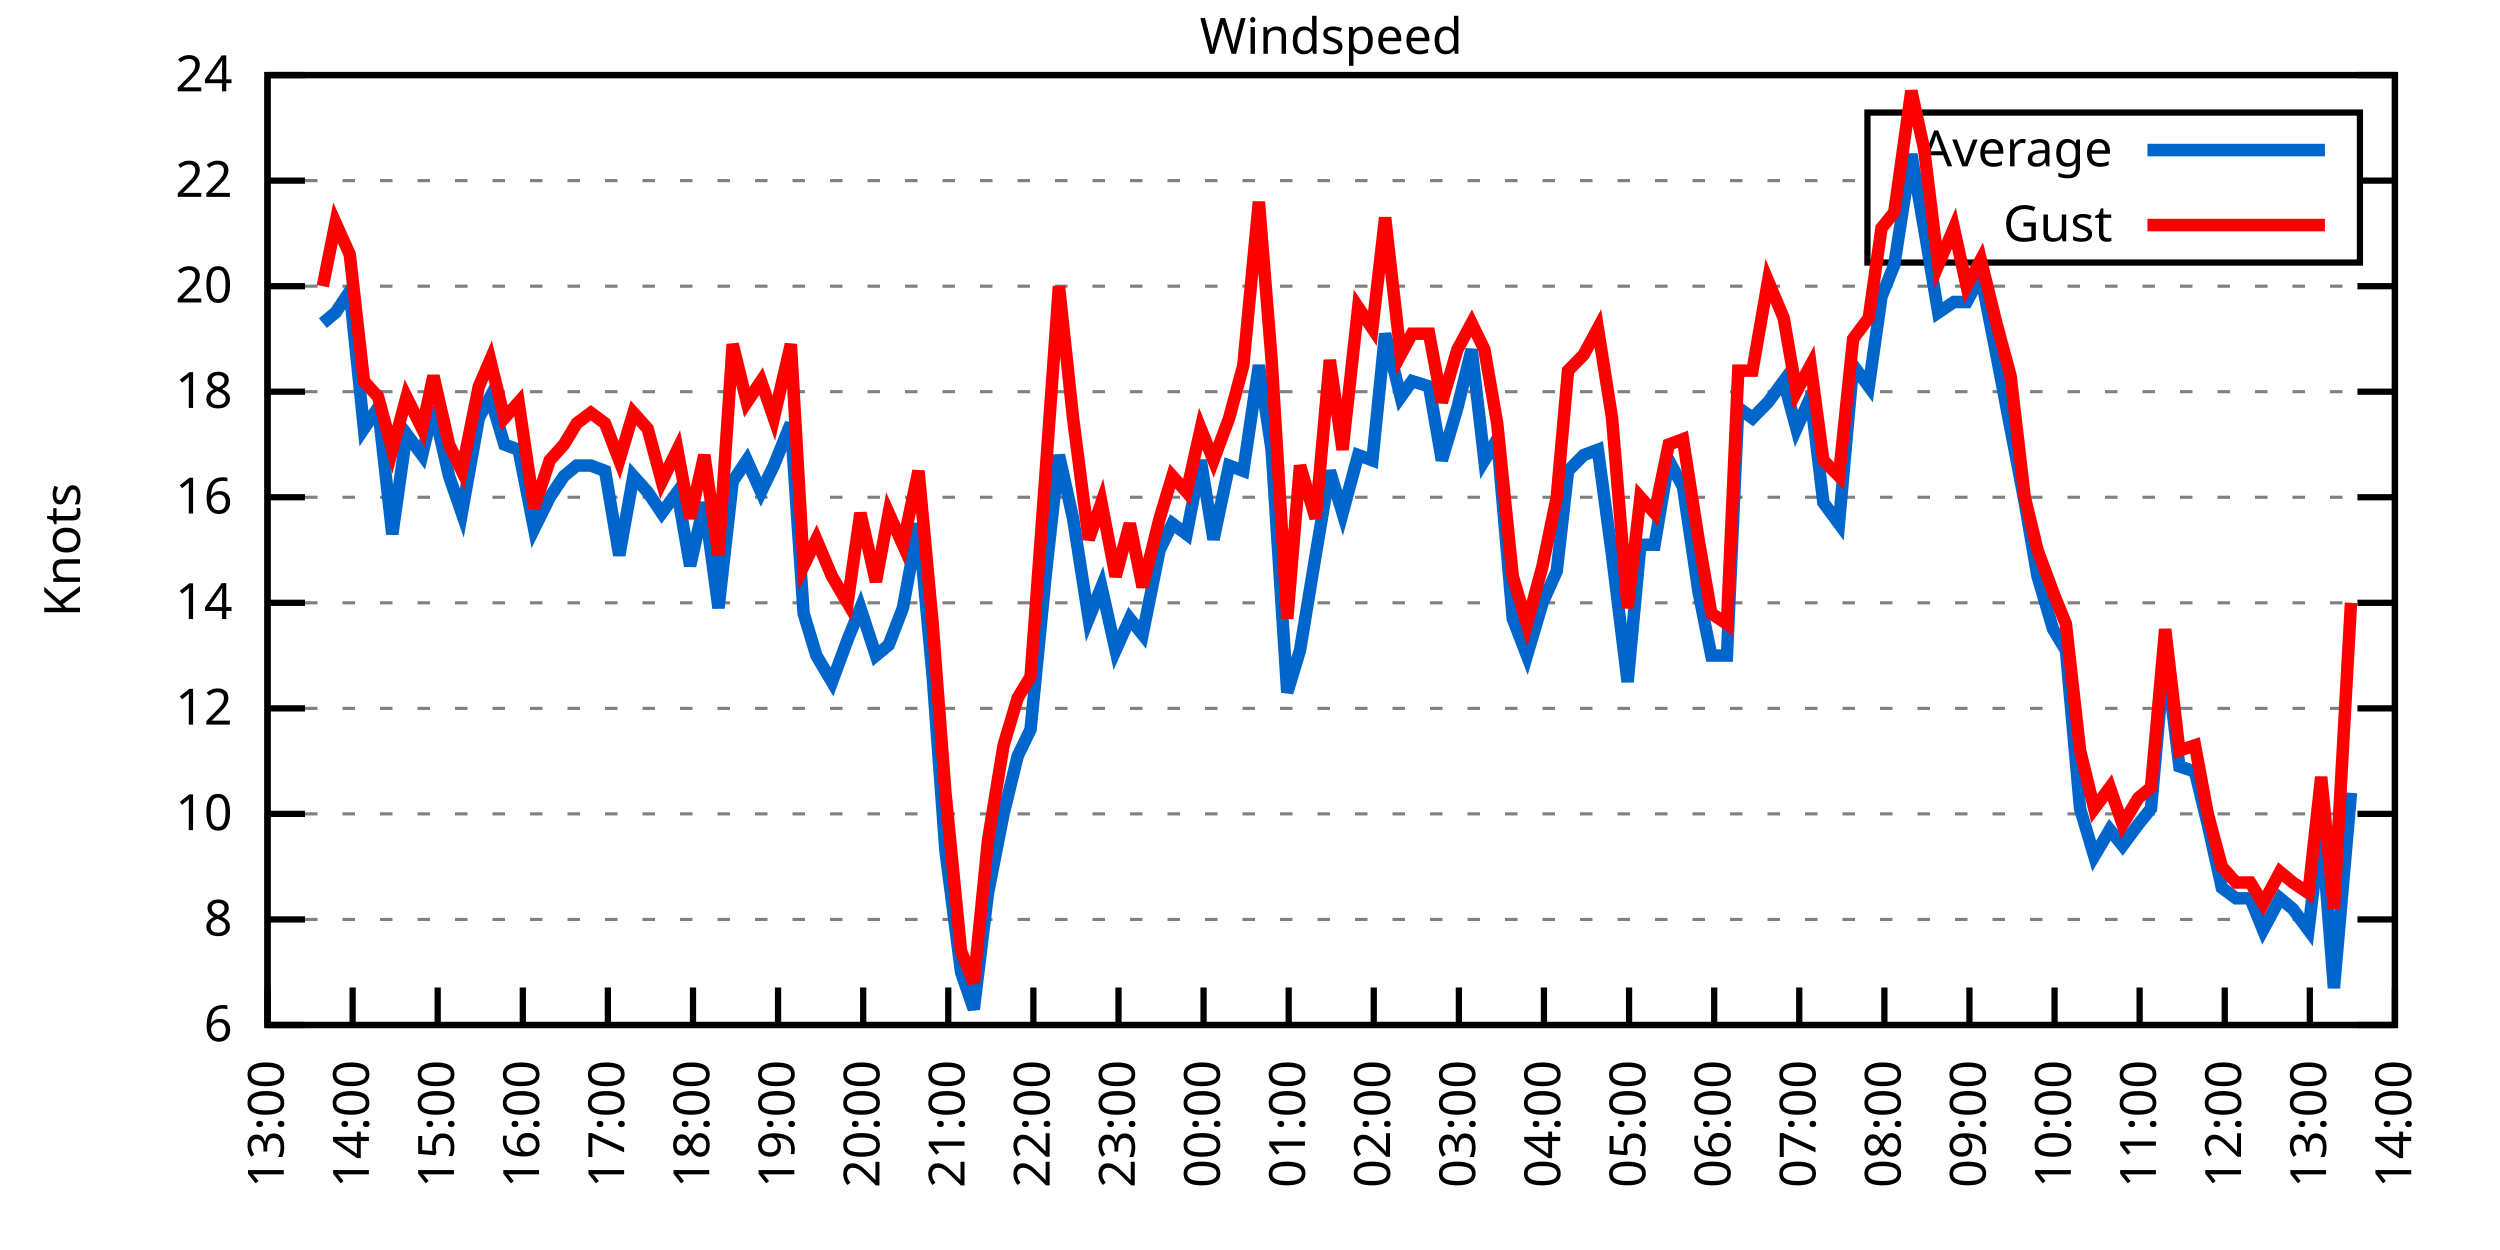
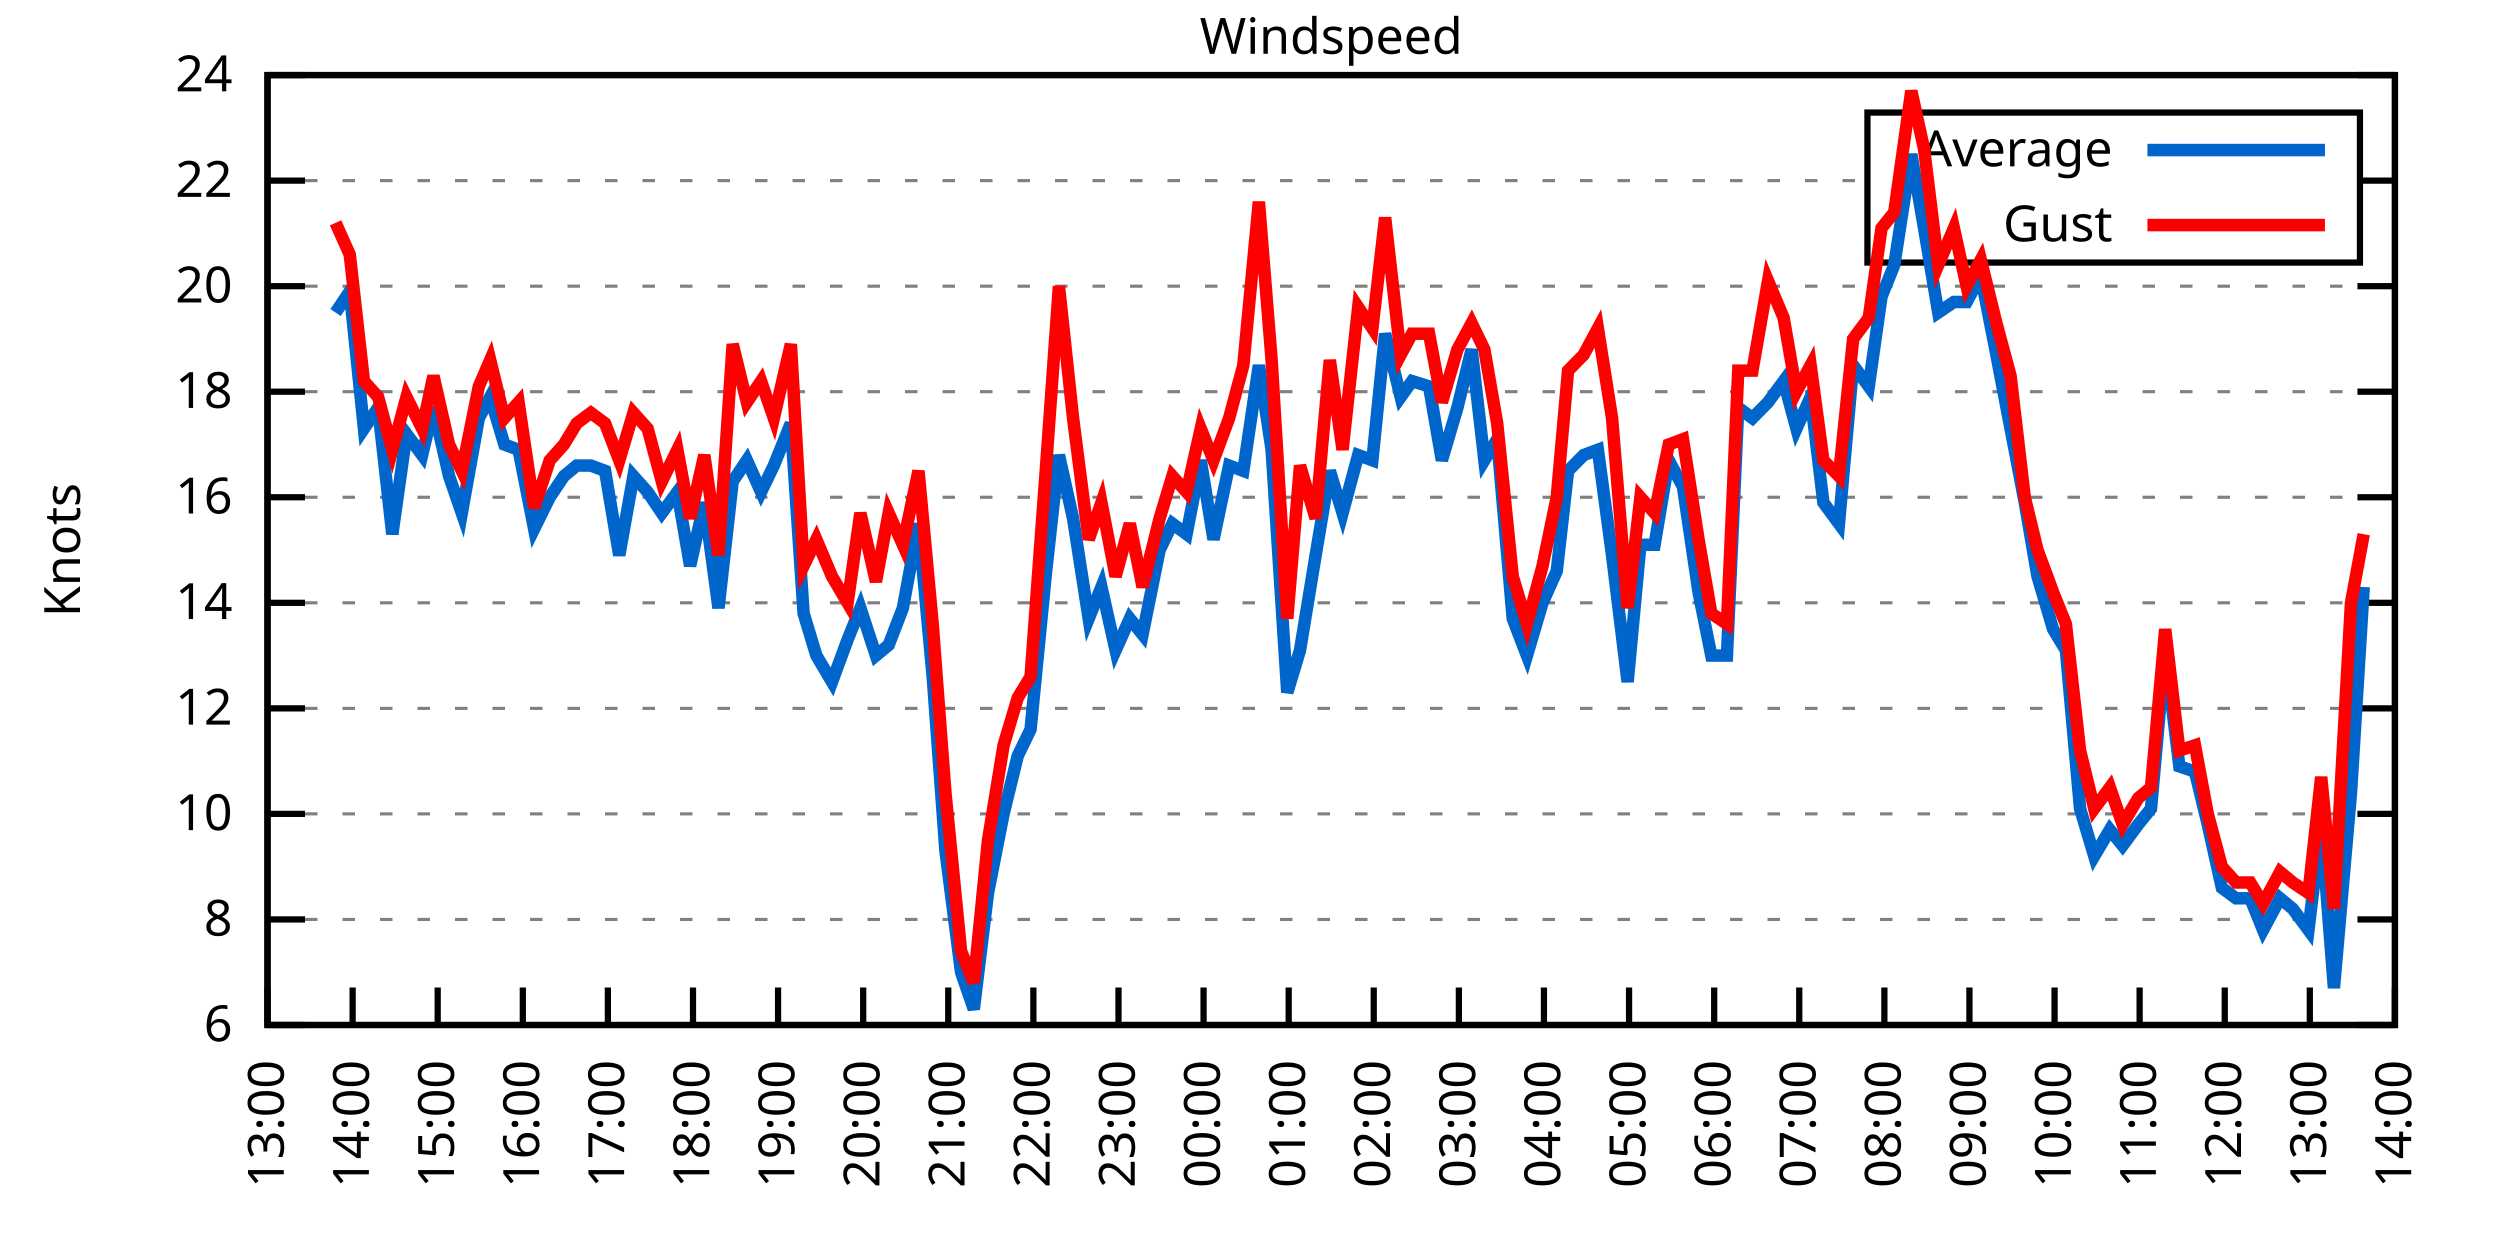
<svg xmlns="http://www.w3.org/2000/svg" xmlns:xlink="http://www.w3.org/1999/xlink" width="400" height="200" viewBox="0 0 400 200">
  <g id="gnuplot_canvas">
    <rect x="0" y="0" width="400" height="200" fill="none" />
    <defs>
      <circle id="gpDot" r="0.5" stroke-width="0.5" stroke="currentColor" />
      <path id="gpPt0" stroke-width="0.333" stroke="currentColor" d="M-1,0 h2 M0,-1 v2" />
      <path id="gpPt1" stroke-width="0.333" stroke="currentColor" d="M-1,-1 L1,1 M1,-1 L-1,1" />
      <path id="gpPt2" stroke-width="0.333" stroke="currentColor" d="M-1,0 L1,0 M0,-1 L0,1 M-1,-1 L1,1 M-1,1 L1,-1" />
      <rect id="gpPt3" stroke-width="0.333" stroke="currentColor" x="-1" y="-1" width="2" height="2" />
      <rect id="gpPt4" stroke-width="0.333" stroke="currentColor" fill="currentColor" x="-1" y="-1" width="2" height="2" />
      <circle id="gpPt5" stroke-width="0.333" stroke="currentColor" cx="0" cy="0" r="1" />
      <use xlink:href="#gpPt5" id="gpPt6" fill="currentColor" stroke="none" />
      <path id="gpPt7" stroke-width="0.333" stroke="currentColor" d="M0,-1.33 L-1.33,0.67 L1.33,0.67 z" />
      <use xlink:href="#gpPt7" id="gpPt8" fill="currentColor" stroke="none" />
      <use xlink:href="#gpPt7" id="gpPt9" stroke="currentColor" transform="rotate(180)" />
      <use xlink:href="#gpPt9" id="gpPt10" fill="currentColor" stroke="none" />
      <use xlink:href="#gpPt3" id="gpPt11" stroke="currentColor" transform="rotate(45)" />
      <use xlink:href="#gpPt11" id="gpPt12" fill="currentColor" stroke="none" />
      <path id="gpPt13" stroke-width="0.333" stroke="currentColor" d="M0,1.330 L1.265,0.411 L0.782,-1.067 L-0.782,-1.076 L-1.265,0.411 z" />
      <use xlink:href="#gpPt13" id="gpPt14" fill="currentColor" stroke="none" />
      <filter id="textbox" filterUnits="objectBoundingBox" x="0" y="0" height="1" width="1">
        <feFlood flood-color="white" flood-opacity="1" result="bgnd" />
        <feComposite in="SourceGraphic" in2="bgnd" operator="atop" />
      </filter>
      <filter id="greybox" filterUnits="objectBoundingBox" x="0" y="0" height="1" width="1">
        <feFlood flood-color="lightgrey" flood-opacity="1" result="grey" />
        <feComposite in="SourceGraphic" in2="grey" operator="atop" />
      </filter>
    </defs>
    <g fill="none" color="white" stroke="currentColor" stroke-width="1.00" stroke-linecap="butt" stroke-linejoin="miter">
</g>
    <g fill="none" color="black" stroke="currentColor" stroke-width="1.00" stroke-linecap="butt" stroke-linejoin="miter">
      <g stroke="none" shape-rendering="crispEdges">
        <polygon fill="rgb(255, 255, 255)" points="42.80,164.00 383.18,164.00 383.18,12.02 42.80,12.02 " />
      </g>
    </g>
    <g fill="none" color="black" stroke="currentColor" stroke-width="1.00" stroke-linecap="butt" stroke-linejoin="miter">
</g>
    <g fill="none" color="black" stroke="black" stroke-width="0.50" stroke-linecap="butt" stroke-linejoin="miter">
</g>
    <g fill="none" color="gray" stroke="currentColor" stroke-width="0.50" stroke-linecap="butt" stroke-linejoin="miter">
      <path stroke="gray" stroke-dasharray="2,4" class="gridline" d="M42.80,164.00 L383.19,164.00  " />
    </g>
    <g fill="none" color="gray" stroke="gray" stroke-width="1.00" stroke-linecap="butt" stroke-linejoin="miter">
</g>
    <g fill="none" color="black" stroke="currentColor" stroke-width="1.00" stroke-linecap="butt" stroke-linejoin="miter">
      <path stroke="black" d="M42.80,164.00 L48.80,164.00 M383.19,164.00 L377.19,164.00  " />
      <g transform="translate(37.20,166.60)" stroke="none" fill="black" font-family="Sans" font-size="8.00" text-anchor="end">
        <text>
          <tspan font-family="Sans"> 6</tspan>
        </text>
      </g>
    </g>
    <g fill="none" color="black" stroke="currentColor" stroke-width="1.00" stroke-linecap="butt" stroke-linejoin="miter">
</g>
    <g fill="none" color="black" stroke="black" stroke-width="0.50" stroke-linecap="butt" stroke-linejoin="miter">
</g>
    <g fill="none" color="gray" stroke="currentColor" stroke-width="0.50" stroke-linecap="butt" stroke-linejoin="miter">
      <path stroke="gray" stroke-dasharray="2,4" class="gridline" d="M42.80,147.11 L383.19,147.11  " />
    </g>
    <g fill="none" color="gray" stroke="gray" stroke-width="1.00" stroke-linecap="butt" stroke-linejoin="miter">
</g>
    <g fill="none" color="black" stroke="currentColor" stroke-width="1.00" stroke-linecap="butt" stroke-linejoin="miter">
      <path stroke="black" d="M42.80,147.11 L48.80,147.11 M383.19,147.11 L377.19,147.11  " />
      <g transform="translate(37.20,149.71)" stroke="none" fill="black" font-family="Sans" font-size="8.00" text-anchor="end">
        <text>
          <tspan font-family="Sans"> 8</tspan>
        </text>
      </g>
    </g>
    <g fill="none" color="black" stroke="currentColor" stroke-width="1.00" stroke-linecap="butt" stroke-linejoin="miter">
</g>
    <g fill="none" color="black" stroke="black" stroke-width="0.50" stroke-linecap="butt" stroke-linejoin="miter">
</g>
    <g fill="none" color="gray" stroke="currentColor" stroke-width="0.50" stroke-linecap="butt" stroke-linejoin="miter">
      <path stroke="gray" stroke-dasharray="2,4" class="gridline" d="M42.80,130.22 L383.19,130.22  " />
    </g>
    <g fill="none" color="gray" stroke="gray" stroke-width="1.00" stroke-linecap="butt" stroke-linejoin="miter">
</g>
    <g fill="none" color="black" stroke="currentColor" stroke-width="1.00" stroke-linecap="butt" stroke-linejoin="miter">
      <path stroke="black" d="M42.80,130.22 L48.80,130.22 M383.19,130.22 L377.19,130.22  " />
      <g transform="translate(37.20,132.82)" stroke="none" fill="black" font-family="Sans" font-size="8.00" text-anchor="end">
        <text>
          <tspan font-family="Sans"> 10</tspan>
        </text>
      </g>
    </g>
    <g fill="none" color="black" stroke="currentColor" stroke-width="1.00" stroke-linecap="butt" stroke-linejoin="miter">
</g>
    <g fill="none" color="black" stroke="black" stroke-width="0.50" stroke-linecap="butt" stroke-linejoin="miter">
</g>
    <g fill="none" color="gray" stroke="currentColor" stroke-width="0.50" stroke-linecap="butt" stroke-linejoin="miter">
      <path stroke="gray" stroke-dasharray="2,4" class="gridline" d="M42.80,113.34 L383.19,113.34  " />
    </g>
    <g fill="none" color="gray" stroke="gray" stroke-width="1.00" stroke-linecap="butt" stroke-linejoin="miter">
</g>
    <g fill="none" color="black" stroke="currentColor" stroke-width="1.00" stroke-linecap="butt" stroke-linejoin="miter">
      <path stroke="black" d="M42.80,113.34 L48.80,113.34 M383.19,113.34 L377.19,113.34  " />
      <g transform="translate(37.20,115.94)" stroke="none" fill="black" font-family="Sans" font-size="8.00" text-anchor="end">
        <text>
          <tspan font-family="Sans"> 12</tspan>
        </text>
      </g>
    </g>
    <g fill="none" color="black" stroke="currentColor" stroke-width="1.00" stroke-linecap="butt" stroke-linejoin="miter">
</g>
    <g fill="none" color="black" stroke="black" stroke-width="0.50" stroke-linecap="butt" stroke-linejoin="miter">
</g>
    <g fill="none" color="gray" stroke="currentColor" stroke-width="0.50" stroke-linecap="butt" stroke-linejoin="miter">
      <path stroke="gray" stroke-dasharray="2,4" class="gridline" d="M42.80,96.45 L383.19,96.45  " />
    </g>
    <g fill="none" color="gray" stroke="gray" stroke-width="1.00" stroke-linecap="butt" stroke-linejoin="miter">
</g>
    <g fill="none" color="black" stroke="currentColor" stroke-width="1.00" stroke-linecap="butt" stroke-linejoin="miter">
      <path stroke="black" d="M42.80,96.45 L48.80,96.45 M383.19,96.45 L377.19,96.45  " />
      <g transform="translate(37.20,99.05)" stroke="none" fill="black" font-family="Sans" font-size="8.00" text-anchor="end">
        <text>
          <tspan font-family="Sans"> 14</tspan>
        </text>
      </g>
    </g>
    <g fill="none" color="black" stroke="currentColor" stroke-width="1.00" stroke-linecap="butt" stroke-linejoin="miter">
</g>
    <g fill="none" color="black" stroke="black" stroke-width="0.50" stroke-linecap="butt" stroke-linejoin="miter">
</g>
    <g fill="none" color="gray" stroke="currentColor" stroke-width="0.50" stroke-linecap="butt" stroke-linejoin="miter">
      <path stroke="gray" stroke-dasharray="2,4" class="gridline" d="M42.80,79.56 L383.19,79.56  " />
    </g>
    <g fill="none" color="gray" stroke="gray" stroke-width="1.00" stroke-linecap="butt" stroke-linejoin="miter">
</g>
    <g fill="none" color="black" stroke="currentColor" stroke-width="1.00" stroke-linecap="butt" stroke-linejoin="miter">
      <path stroke="black" d="M42.80,79.56 L48.80,79.56 M383.19,79.56 L377.19,79.56  " />
      <g transform="translate(37.20,82.16)" stroke="none" fill="black" font-family="Sans" font-size="8.00" text-anchor="end">
        <text>
          <tspan font-family="Sans"> 16</tspan>
        </text>
      </g>
    </g>
    <g fill="none" color="black" stroke="currentColor" stroke-width="1.00" stroke-linecap="butt" stroke-linejoin="miter">
</g>
    <g fill="none" color="black" stroke="black" stroke-width="0.50" stroke-linecap="butt" stroke-linejoin="miter">
</g>
    <g fill="none" color="gray" stroke="currentColor" stroke-width="0.50" stroke-linecap="butt" stroke-linejoin="miter">
      <path stroke="gray" stroke-dasharray="2,4" class="gridline" d="M42.80,62.67 L383.19,62.67  " />
    </g>
    <g fill="none" color="gray" stroke="gray" stroke-width="1.00" stroke-linecap="butt" stroke-linejoin="miter">
</g>
    <g fill="none" color="black" stroke="currentColor" stroke-width="1.00" stroke-linecap="butt" stroke-linejoin="miter">
      <path stroke="black" d="M42.80,62.67 L48.80,62.67 M383.19,62.67 L377.19,62.67  " />
      <g transform="translate(37.20,65.27)" stroke="none" fill="black" font-family="Sans" font-size="8.00" text-anchor="end">
        <text>
          <tspan font-family="Sans"> 18</tspan>
        </text>
      </g>
    </g>
    <g fill="none" color="black" stroke="currentColor" stroke-width="1.00" stroke-linecap="butt" stroke-linejoin="miter">
</g>
    <g fill="none" color="black" stroke="black" stroke-width="0.50" stroke-linecap="butt" stroke-linejoin="miter">
</g>
    <g fill="none" color="gray" stroke="currentColor" stroke-width="0.50" stroke-linecap="butt" stroke-linejoin="miter">
      <path stroke="gray" stroke-dasharray="2,4" class="gridline" d="M42.80,45.79 L383.19,45.79  " />
    </g>
    <g fill="none" color="gray" stroke="gray" stroke-width="1.00" stroke-linecap="butt" stroke-linejoin="miter">
</g>
    <g fill="none" color="black" stroke="currentColor" stroke-width="1.00" stroke-linecap="butt" stroke-linejoin="miter">
      <path stroke="black" d="M42.80,45.79 L48.80,45.79 M383.19,45.79 L377.19,45.79  " />
      <g transform="translate(37.20,48.39)" stroke="none" fill="black" font-family="Sans" font-size="8.00" text-anchor="end">
        <text>
          <tspan font-family="Sans"> 20</tspan>
        </text>
      </g>
    </g>
    <g fill="none" color="black" stroke="currentColor" stroke-width="1.00" stroke-linecap="butt" stroke-linejoin="miter">
</g>
    <g fill="none" color="black" stroke="black" stroke-width="0.50" stroke-linecap="butt" stroke-linejoin="miter">
</g>
    <g fill="none" color="gray" stroke="currentColor" stroke-width="0.50" stroke-linecap="butt" stroke-linejoin="miter">
      <path stroke="gray" stroke-dasharray="2,4" class="gridline" d="M42.80,28.90 L298.79,28.90 M377.59,28.90 L383.19,28.90  " />
    </g>
    <g fill="none" color="gray" stroke="gray" stroke-width="1.00" stroke-linecap="butt" stroke-linejoin="miter">
</g>
    <g fill="none" color="black" stroke="currentColor" stroke-width="1.00" stroke-linecap="butt" stroke-linejoin="miter">
      <path stroke="black" d="M42.80,28.90 L48.80,28.90 M383.19,28.90 L377.19,28.90  " />
      <g transform="translate(37.20,31.50)" stroke="none" fill="black" font-family="Sans" font-size="8.00" text-anchor="end">
        <text>
          <tspan font-family="Sans"> 22</tspan>
        </text>
      </g>
    </g>
    <g fill="none" color="black" stroke="currentColor" stroke-width="1.00" stroke-linecap="butt" stroke-linejoin="miter">
</g>
    <g fill="none" color="black" stroke="black" stroke-width="0.50" stroke-linecap="butt" stroke-linejoin="miter">
</g>
    <g fill="none" color="gray" stroke="currentColor" stroke-width="0.50" stroke-linecap="butt" stroke-linejoin="miter">
      <path stroke="gray" stroke-dasharray="2,4" class="gridline" d="M42.80,12.01 L383.19,12.01  " />
    </g>
    <g fill="none" color="gray" stroke="gray" stroke-width="1.00" stroke-linecap="butt" stroke-linejoin="miter">
</g>
    <g fill="none" color="black" stroke="currentColor" stroke-width="1.00" stroke-linecap="butt" stroke-linejoin="miter">
      <path stroke="black" d="M42.80,12.01 L48.80,12.01 M383.19,12.01 L377.19,12.01  " />
      <g transform="translate(37.20,14.61)" stroke="none" fill="black" font-family="Sans" font-size="8.00" text-anchor="end">
        <text>
          <tspan font-family="Sans"> 24</tspan>
        </text>
      </g>
    </g>
    <g fill="none" color="black" stroke="currentColor" stroke-width="1.00" stroke-linecap="butt" stroke-linejoin="miter">
      <path stroke="black" d="M42.80,164.00 L42.80,158.00  " />
      <g transform="translate(45.40,169.60) rotate(270.00)" stroke="none" fill="black" font-family="Sans" font-size="8.00" text-anchor="end">
        <text>
          <tspan font-family="Sans">13:00</tspan>
        </text>
      </g>
    </g>
    <g fill="none" color="black" stroke="currentColor" stroke-width="1.00" stroke-linecap="butt" stroke-linejoin="miter">
      <path stroke="black" d="M56.42,164.00 L56.42,158.00  " />
      <g transform="translate(59.02,169.60) rotate(270.00)" stroke="none" fill="black" font-family="Sans" font-size="8.00" text-anchor="end">
        <text>
          <tspan font-family="Sans">14:00</tspan>
        </text>
      </g>
    </g>
    <g fill="none" color="black" stroke="currentColor" stroke-width="1.00" stroke-linecap="butt" stroke-linejoin="miter">
      <path stroke="black" d="M70.03,164.00 L70.03,158.00  " />
      <g transform="translate(72.63,169.60) rotate(270.00)" stroke="none" fill="black" font-family="Sans" font-size="8.00" text-anchor="end">
        <text>
          <tspan font-family="Sans">15:00</tspan>
        </text>
      </g>
    </g>
    <g fill="none" color="black" stroke="currentColor" stroke-width="1.00" stroke-linecap="butt" stroke-linejoin="miter">
      <path stroke="black" d="M83.65,164.00 L83.65,158.00  " />
      <g transform="translate(86.25,169.60) rotate(270.00)" stroke="none" fill="black" font-family="Sans" font-size="8.00" text-anchor="end">
        <text>
          <tspan font-family="Sans">16:00</tspan>
        </text>
      </g>
    </g>
    <g fill="none" color="black" stroke="currentColor" stroke-width="1.00" stroke-linecap="butt" stroke-linejoin="miter">
      <path stroke="black" d="M97.26,164.00 L97.26,158.00  " />
      <g transform="translate(99.86,169.60) rotate(270.00)" stroke="none" fill="black" font-family="Sans" font-size="8.00" text-anchor="end">
        <text>
          <tspan font-family="Sans">17:00</tspan>
        </text>
      </g>
    </g>
    <g fill="none" color="black" stroke="currentColor" stroke-width="1.00" stroke-linecap="butt" stroke-linejoin="miter">
      <path stroke="black" d="M110.88,164.00 L110.88,158.00  " />
      <g transform="translate(113.48,169.60) rotate(270.00)" stroke="none" fill="black" font-family="Sans" font-size="8.00" text-anchor="end">
        <text>
          <tspan font-family="Sans">18:00</tspan>
        </text>
      </g>
    </g>
    <g fill="none" color="black" stroke="currentColor" stroke-width="1.00" stroke-linecap="butt" stroke-linejoin="miter">
      <path stroke="black" d="M124.49,164.00 L124.49,158.00  " />
      <g transform="translate(127.09,169.60) rotate(270.00)" stroke="none" fill="black" font-family="Sans" font-size="8.00" text-anchor="end">
        <text>
          <tspan font-family="Sans">19:00</tspan>
        </text>
      </g>
    </g>
    <g fill="none" color="black" stroke="currentColor" stroke-width="1.00" stroke-linecap="butt" stroke-linejoin="miter">
      <path stroke="black" d="M138.11,164.00 L138.11,158.00  " />
      <g transform="translate(140.71,169.60) rotate(270.00)" stroke="none" fill="black" font-family="Sans" font-size="8.00" text-anchor="end">
        <text>
          <tspan font-family="Sans">20:00</tspan>
        </text>
      </g>
    </g>
    <g fill="none" color="black" stroke="currentColor" stroke-width="1.00" stroke-linecap="butt" stroke-linejoin="miter">
      <path stroke="black" d="M151.72,164.00 L151.72,158.00  " />
      <g transform="translate(154.32,169.60) rotate(270.00)" stroke="none" fill="black" font-family="Sans" font-size="8.00" text-anchor="end">
        <text>
          <tspan font-family="Sans">21:00</tspan>
        </text>
      </g>
    </g>
    <g fill="none" color="black" stroke="currentColor" stroke-width="1.00" stroke-linecap="butt" stroke-linejoin="miter">
      <path stroke="black" d="M165.34,164.00 L165.34,158.00  " />
      <g transform="translate(167.94,169.60) rotate(270.00)" stroke="none" fill="black" font-family="Sans" font-size="8.00" text-anchor="end">
        <text>
          <tspan font-family="Sans">22:00</tspan>
        </text>
      </g>
    </g>
    <g fill="none" color="black" stroke="currentColor" stroke-width="1.00" stroke-linecap="butt" stroke-linejoin="miter">
      <path stroke="black" d="M178.96,164.00 L178.96,158.00  " />
      <g transform="translate(181.56,169.60) rotate(270.00)" stroke="none" fill="black" font-family="Sans" font-size="8.00" text-anchor="end">
        <text>
          <tspan font-family="Sans">23:00</tspan>
        </text>
      </g>
    </g>
    <g fill="none" color="black" stroke="currentColor" stroke-width="1.00" stroke-linecap="butt" stroke-linejoin="miter">
      <path stroke="black" d="M192.57,164.00 L192.57,158.00  " />
      <g transform="translate(195.17,169.60) rotate(270.00)" stroke="none" fill="black" font-family="Sans" font-size="8.00" text-anchor="end">
        <text>
          <tspan font-family="Sans">00:00</tspan>
        </text>
      </g>
    </g>
    <g fill="none" color="black" stroke="currentColor" stroke-width="1.00" stroke-linecap="butt" stroke-linejoin="miter">
      <path stroke="black" d="M206.19,164.00 L206.19,158.00  " />
      <g transform="translate(208.79,169.60) rotate(270.00)" stroke="none" fill="black" font-family="Sans" font-size="8.00" text-anchor="end">
        <text>
          <tspan font-family="Sans">01:00</tspan>
        </text>
      </g>
    </g>
    <g fill="none" color="black" stroke="currentColor" stroke-width="1.00" stroke-linecap="butt" stroke-linejoin="miter">
      <path stroke="black" d="M219.80,164.00 L219.80,158.00  " />
      <g transform="translate(222.40,169.60) rotate(270.00)" stroke="none" fill="black" font-family="Sans" font-size="8.00" text-anchor="end">
        <text>
          <tspan font-family="Sans">02:00</tspan>
        </text>
      </g>
    </g>
    <g fill="none" color="black" stroke="currentColor" stroke-width="1.00" stroke-linecap="butt" stroke-linejoin="miter">
      <path stroke="black" d="M233.42,164.00 L233.42,158.00  " />
      <g transform="translate(236.02,169.60) rotate(270.00)" stroke="none" fill="black" font-family="Sans" font-size="8.00" text-anchor="end">
        <text>
          <tspan font-family="Sans">03:00</tspan>
        </text>
      </g>
    </g>
    <g fill="none" color="black" stroke="currentColor" stroke-width="1.00" stroke-linecap="butt" stroke-linejoin="miter">
      <path stroke="black" d="M247.03,164.00 L247.03,158.00  " />
      <g transform="translate(249.63,169.60) rotate(270.00)" stroke="none" fill="black" font-family="Sans" font-size="8.00" text-anchor="end">
        <text>
          <tspan font-family="Sans">04:00</tspan>
        </text>
      </g>
    </g>
    <g fill="none" color="black" stroke="currentColor" stroke-width="1.00" stroke-linecap="butt" stroke-linejoin="miter">
      <path stroke="black" d="M260.65,164.00 L260.65,158.00  " />
      <g transform="translate(263.25,169.60) rotate(270.00)" stroke="none" fill="black" font-family="Sans" font-size="8.00" text-anchor="end">
        <text>
          <tspan font-family="Sans">05:00</tspan>
        </text>
      </g>
    </g>
    <g fill="none" color="black" stroke="currentColor" stroke-width="1.00" stroke-linecap="butt" stroke-linejoin="miter">
      <path stroke="black" d="M274.27,164.00 L274.27,158.00  " />
      <g transform="translate(276.87,169.60) rotate(270.00)" stroke="none" fill="black" font-family="Sans" font-size="8.00" text-anchor="end">
        <text>
          <tspan font-family="Sans">06:00</tspan>
        </text>
      </g>
    </g>
    <g fill="none" color="black" stroke="currentColor" stroke-width="1.00" stroke-linecap="butt" stroke-linejoin="miter">
      <path stroke="black" d="M287.88,164.00 L287.88,158.00  " />
      <g transform="translate(290.48,169.60) rotate(270.00)" stroke="none" fill="black" font-family="Sans" font-size="8.00" text-anchor="end">
        <text>
          <tspan font-family="Sans">07:00</tspan>
        </text>
      </g>
    </g>
    <g fill="none" color="black" stroke="currentColor" stroke-width="1.00" stroke-linecap="butt" stroke-linejoin="miter">
      <path stroke="black" d="M301.50,164.00 L301.50,158.00  " />
      <g transform="translate(304.10,169.60) rotate(270.00)" stroke="none" fill="black" font-family="Sans" font-size="8.00" text-anchor="end">
        <text>
          <tspan font-family="Sans">08:00</tspan>
        </text>
      </g>
    </g>
    <g fill="none" color="black" stroke="currentColor" stroke-width="1.00" stroke-linecap="butt" stroke-linejoin="miter">
      <path stroke="black" d="M315.11,164.00 L315.11,158.00  " />
      <g transform="translate(317.71,169.60) rotate(270.00)" stroke="none" fill="black" font-family="Sans" font-size="8.00" text-anchor="end">
        <text>
          <tspan font-family="Sans">09:00</tspan>
        </text>
      </g>
    </g>
    <g fill="none" color="black" stroke="currentColor" stroke-width="1.00" stroke-linecap="butt" stroke-linejoin="miter">
      <path stroke="black" d="M328.73,164.00 L328.73,158.00  " />
      <g transform="translate(331.33,169.60) rotate(270.00)" stroke="none" fill="black" font-family="Sans" font-size="8.00" text-anchor="end">
        <text>
          <tspan font-family="Sans">10:00</tspan>
        </text>
      </g>
    </g>
    <g fill="none" color="black" stroke="currentColor" stroke-width="1.00" stroke-linecap="butt" stroke-linejoin="miter">
      <path stroke="black" d="M342.34,164.00 L342.34,158.00  " />
      <g transform="translate(344.94,169.60) rotate(270.00)" stroke="none" fill="black" font-family="Sans" font-size="8.00" text-anchor="end">
        <text>
          <tspan font-family="Sans">11:00</tspan>
        </text>
      </g>
    </g>
    <g fill="none" color="black" stroke="currentColor" stroke-width="1.00" stroke-linecap="butt" stroke-linejoin="miter">
      <path stroke="black" d="M355.96,164.00 L355.96,158.00  " />
      <g transform="translate(358.56,169.60) rotate(270.00)" stroke="none" fill="black" font-family="Sans" font-size="8.00" text-anchor="end">
        <text>
          <tspan font-family="Sans">12:00</tspan>
        </text>
      </g>
    </g>
    <g fill="none" color="black" stroke="currentColor" stroke-width="1.00" stroke-linecap="butt" stroke-linejoin="miter">
      <path stroke="black" d="M369.57,164.00 L369.57,158.00  " />
      <g transform="translate(372.17,169.60) rotate(270.00)" stroke="none" fill="black" font-family="Sans" font-size="8.00" text-anchor="end">
        <text>
          <tspan font-family="Sans">13:00</tspan>
        </text>
      </g>
    </g>
    <g fill="none" color="black" stroke="currentColor" stroke-width="1.00" stroke-linecap="butt" stroke-linejoin="miter">
      <path stroke="black" d="M383.19,164.00 L383.19,158.00  " />
      <g transform="translate(385.79,169.60) rotate(270.00)" stroke="none" fill="black" font-family="Sans" font-size="8.00" text-anchor="end">
        <text>
          <tspan font-family="Sans">14:00</tspan>
        </text>
      </g>
    </g>
    <g fill="none" color="black" stroke="currentColor" stroke-width="1.00" stroke-linecap="butt" stroke-linejoin="miter">
</g>
    <g fill="none" color="black" stroke="currentColor" stroke-width="1.00" stroke-linecap="butt" stroke-linejoin="miter">
      <path stroke="black" d="M42.80,12.01 L42.80,164.00 L383.19,164.00 L383.19,12.01 L42.80,12.01 Z  " />
    </g>
    <g fill="none" color="black" stroke="currentColor" stroke-width="1.00" stroke-linecap="butt" stroke-linejoin="miter">
</g>
    <g fill="none" color="black" stroke="currentColor" stroke-width="1.00" stroke-linecap="butt" stroke-linejoin="miter">
      <path stroke="black" d="M298.79,42.01 L298.79,18.01 L377.59,18.01 L377.59,42.01 L298.79,42.01 Z  " />
    </g>
    <g id="Windspeed_plot_1">
      <g fill="none" color="white" stroke="black" stroke-width="2.00" stroke-linecap="butt" stroke-linejoin="miter">
</g>
      <g fill="none" color="black" stroke="currentColor" stroke-width="2.00" stroke-linecap="butt" stroke-linejoin="miter">
        <g transform="translate(337.99,26.61)" stroke="none" fill="black" font-family="Sans" font-size="8.00" text-anchor="end">
          <text>
            <tspan font-family="Sans">Average</tspan>
          </text>
        </g>
      </g>
      <g fill="none" color="black" stroke="currentColor" stroke-width="2.00" stroke-linecap="butt" stroke-linejoin="miter">
-         <path stroke="rgb(  0, 102, 204)" d="M343.59,24.01 L371.99,24.01 M51.65,51.70 L53.69,50.01 L55.96,46.63 L58.23,68.58 L60.50,65.21 L62.77,85.47   L65.04,69.43 L67.54,72.81 L69.35,65.21 L71.85,76.18 L73.89,82.09 L76.61,66.90 L78.43,63.52 L80.70,71.12   L82.97,71.96 L85.46,84.63 L87.96,79.56 L90.23,76.18 L92.27,74.49 L94.54,74.49 L96.81,75.34 L99.08,88.85   L101.35,76.18 L103.62,78.72 L105.89,82.09 L108.38,78.72 L110.42,90.54 L112.69,80.41 L114.96,97.29 L117.23,77.03   L119.50,73.65 L121.77,78.72 L123.81,74.49 L126.54,67.74 L128.58,98.14 L130.62,104.89 L133.12,109.11 L135.61,102.36   L137.66,97.29 L140.15,104.89 L142.19,103.20 L144.46,97.29 L146.96,83.78 L149.23,108.27 L151.27,136.14 L153.77,155.56   L155.81,161.47 L158.08,142.89 L160.57,130.22 L162.84,120.94 L164.89,116.71 L167.38,91.38 L169.43,72.81 L171.69,82.94   L174.19,98.98 L176.23,93.92 L178.50,104.05 L180.77,98.98 L182.81,101.52 L185.54,88.00 L187.58,83.78 L189.85,85.47   L192.12,73.65 L194.16,86.32 L196.66,74.49 L198.93,75.34 L201.42,58.45 L203.46,71.96 L205.96,110.80 L208.00,104.05   L210.50,88.85 L212.77,75.34 L214.81,82.09 L217.31,72.81 L219.58,73.65 L221.62,53.39 L224.11,63.52 L225.93,60.98   L228.65,61.83 L230.70,73.65 L233.19,65.21 L235.46,55.92 L237.50,73.65 L239.55,70.27 L242.04,98.98 L244.31,104.89   L246.81,96.45 L249.08,91.38 L250.89,75.34 L253.39,72.81 L255.66,71.96 L257.93,88.85 L260.42,109.11 L262.47,87.16   L264.73,87.16 L267.00,73.65 L269.27,77.87 L271.77,94.76 L273.81,104.89 L276.31,104.89 L278.12,65.21 L280.39,66.90   L282.89,64.36 L285.38,60.98 L287.43,68.58 L289.70,63.52 L291.74,80.41 L294.23,83.78 L296.50,58.45 L299.00,61.83   L301.04,47.47 L303.08,42.41 L305.81,24.68 L307.85,36.50 L310.12,50.01 L312.62,48.32 L314.66,48.32 L316.93,44.10   L319.42,56.76 L321.69,68.58 L323.96,80.41 L326.00,92.23 L328.50,100.67 L330.54,104.05 L332.81,129.38 L335.08,136.98   L337.58,132.76 L339.62,135.29 L342.12,131.91 L344.16,129.38 L346.43,104.05 L348.70,122.62 L351.19,123.47 L353.24,131.91   L355.50,142.05 L357.77,143.73 L360.04,143.73 L362.09,148.80 L364.81,143.73 L366.85,145.42 L369.35,148.80 L371.39,131.91   L373.43,158.09 L376.16,126.85  " />
+         <path stroke="rgb(  0, 102, 204)" d="M343.59,24.01 L371.99,24.01 M53.69,50.01 L55.96,46.63 L58.23,68.58 L60.50,65.21 L62.77,85.47 L65.04,69.43   L67.54,72.81 L69.35,65.21 L71.85,76.18 L73.89,82.09 L76.61,66.90 L78.43,63.52 L80.70,71.12 L82.97,71.96   L85.46,84.63 L87.96,79.56 L90.23,76.18 L92.27,74.49 L94.54,74.49 L96.81,75.34 L99.08,88.85 L101.35,76.18   L103.62,78.72 L105.89,82.09 L108.38,78.72 L110.42,90.54 L112.69,80.41 L114.96,97.29 L117.23,77.03 L119.50,73.65   L121.77,78.72 L123.81,74.49 L126.54,67.74 L128.58,98.14 L130.62,104.89 L133.12,109.11 L135.61,102.36 L137.66,97.29   L140.15,104.89 L142.19,103.20 L144.46,97.29 L146.96,83.78 L149.23,108.27 L151.27,136.14 L153.77,155.56 L155.81,161.47   L158.08,142.89 L160.57,130.22 L162.84,120.94 L164.89,116.71 L167.38,91.38 L169.43,72.81 L171.69,82.94 L174.19,98.98   L176.23,93.92 L178.50,104.05 L180.77,98.98 L182.81,101.52 L185.54,88.00 L187.58,83.78 L189.85,85.47 L192.12,73.65   L194.16,86.32 L196.66,74.49 L198.93,75.34 L201.42,58.45 L203.46,71.96 L205.96,110.80 L208.00,104.05 L210.50,88.85   L212.77,75.34 L214.81,82.09 L217.31,72.81 L219.58,73.65 L221.62,53.39 L224.11,63.52 L225.93,60.98 L228.65,61.83   L230.70,73.65 L233.19,65.21 L235.46,55.92 L237.50,73.65 L239.55,70.27 L242.04,98.98 L244.31,104.89 L246.81,96.45   L249.08,91.38 L250.89,75.34 L253.39,72.81 L255.66,71.96 L257.93,88.85 L260.42,109.11 L262.47,87.16 L264.73,87.16   L267.00,73.65 L269.27,77.87 L271.77,94.76 L273.81,104.89 L276.31,104.89 L278.12,65.21 L280.39,66.90 L282.89,64.36   L285.38,60.98 L287.43,68.58 L289.70,63.52 L291.74,80.41 L294.23,83.78 L296.50,58.45 L299.00,61.83 L301.04,47.47   L303.08,42.41 L305.81,24.68 L307.85,36.50 L310.12,50.01 L312.62,48.32 L314.66,48.32 L316.93,44.10 L319.42,56.76   L321.69,68.58 L323.96,80.41 L326.00,92.23 L328.50,100.67 L330.54,104.05 L332.81,129.38 L335.08,136.98 L337.58,132.76   L339.62,135.29 L342.12,131.91 L344.16,129.38 L346.43,104.05 L348.70,122.62 L351.19,123.47 L353.24,131.91 L355.50,142.05   L357.77,143.73 L360.04,143.73 L362.09,148.80 L364.81,143.73 L366.85,145.42 L369.35,148.80 L371.39,131.91 L373.43,158.09   L376.16,126.85 L378.20,93.92  " />
      </g>
    </g>
    <g id="Windspeed_plot_2">
      <g fill="none" color="black" stroke="currentColor" stroke-width="2.00" stroke-linecap="butt" stroke-linejoin="miter">
        <g transform="translate(337.99,38.61)" stroke="none" fill="black" font-family="Sans" font-size="8.00" text-anchor="end">
          <text>
            <tspan font-family="Sans">Gust</tspan>
          </text>
        </g>
      </g>
      <g fill="none" color="black" stroke="currentColor" stroke-width="2.00" stroke-linecap="butt" stroke-linejoin="miter">
-         <path stroke="rgb(255,   0,   0)" d="M343.59,36.01 L371.99,36.01 M51.65,45.79 L53.69,35.65 L55.96,40.72 L58.23,60.98 L60.50,63.52 L62.77,71.96   L65.04,63.52 L67.54,68.58 L69.35,60.14 L71.85,71.12 L73.89,75.34 L76.61,61.83 L78.43,57.61 L80.70,66.90   L82.97,64.36 L85.46,81.25 L87.96,73.65 L90.23,71.12 L92.27,67.74 L94.54,66.05 L96.81,67.74 L99.08,73.65   L101.35,66.05 L103.62,68.58 L105.89,77.03 L108.38,71.96 L110.42,82.94 L112.69,72.81 L114.96,88.85 L117.23,55.07   L119.50,64.36 L121.77,60.98 L123.81,66.90 L126.54,55.07 L128.58,90.54 L130.62,86.32 L133.12,92.23 L135.61,96.45   L137.66,82.09 L140.15,93.07 L142.19,82.09 L144.46,87.16 L146.96,75.34 L149.23,99.83 L151.27,126.85 L153.77,152.18   L155.81,157.24 L158.08,134.45 L160.57,119.25 L162.84,111.65 L164.89,108.27 L167.38,74.49 L169.43,45.79 L171.69,66.90   L174.19,86.32 L176.23,80.41 L178.50,92.23 L180.77,83.78 L182.81,93.92 L185.54,82.94 L187.58,76.18 L189.85,78.72   L192.12,68.58 L194.16,73.65 L196.66,66.90 L198.93,58.45 L201.42,32.28 L203.46,57.61 L205.96,98.98 L208.00,74.49   L210.50,82.94 L212.77,57.61 L214.81,71.96 L217.31,49.16 L219.58,52.54 L221.62,34.81 L224.11,56.76 L225.93,53.39   L228.65,53.39 L230.70,64.36 L233.19,55.92 L235.46,51.70 L237.50,55.92 L239.55,67.74 L242.04,92.23 L244.31,99.83   L246.81,90.54 L249.08,79.56 L250.89,59.30 L253.39,56.76 L255.66,52.54 L257.93,66.90 L260.42,97.29 L262.47,79.56   L264.73,82.09 L267.00,71.12 L269.27,70.27 L271.77,86.32 L273.81,98.14 L276.31,99.83 L278.12,59.30 L280.39,59.30   L282.89,44.94 L285.38,50.85 L287.43,62.67 L289.70,58.45 L291.74,73.65 L294.23,76.18 L296.50,54.23 L299.00,50.85   L301.04,36.50 L303.08,33.96 L305.81,14.54 L307.85,23.83 L310.12,42.41 L312.62,36.50 L314.66,45.79 L316.93,41.56   L319.42,51.70 L321.69,60.14 L323.96,79.56 L326.00,88.00 L328.50,94.76 L330.54,99.83 L332.81,120.09 L335.08,129.38   L337.58,126.00 L339.62,131.91 L342.12,127.69 L344.16,126.00 L346.43,100.67 L348.70,120.09 L351.19,119.25 L353.24,130.22   L355.50,138.67 L357.77,141.20 L360.04,141.20 L362.09,144.58 L364.81,139.51 L366.85,141.20 L369.35,142.89 L371.39,124.31   L373.43,145.42 L376.16,96.45  " />
+         <path stroke="rgb(255,   0,   0)" d="M343.59,36.01 L371.99,36.01 M53.69,35.65 L55.96,40.72 L58.23,60.98 L60.50,63.52 L62.77,71.96 L65.04,63.52   L67.54,68.58 L69.35,60.14 L71.85,71.12 L73.89,75.34 L76.61,61.83 L78.43,57.61 L80.70,66.90 L82.97,64.36   L85.46,81.25 L87.96,73.65 L90.23,71.12 L92.27,67.74 L94.54,66.05 L96.81,67.74 L99.08,73.65 L101.35,66.05   L103.62,68.58 L105.89,77.03 L108.38,71.96 L110.42,82.94 L112.69,72.81 L114.96,88.85 L117.23,55.07 L119.50,64.36   L121.77,60.98 L123.81,66.90 L126.54,55.07 L128.58,90.54 L130.62,86.32 L133.12,92.23 L135.61,96.45 L137.66,82.09   L140.15,93.07 L142.19,82.09 L144.46,87.16 L146.96,75.34 L149.23,99.83 L151.27,126.85 L153.77,152.18 L155.81,157.24   L158.08,134.45 L160.57,119.25 L162.84,111.65 L164.89,108.27 L167.38,74.49 L169.43,45.79 L171.69,66.90 L174.19,86.32   L176.23,80.41 L178.50,92.23 L180.77,83.78 L182.81,93.92 L185.54,82.94 L187.58,76.18 L189.85,78.72 L192.12,68.58   L194.16,73.65 L196.66,66.90 L198.93,58.45 L201.42,32.28 L203.46,57.61 L205.96,98.98 L208.00,74.49 L210.50,82.94   L212.77,57.61 L214.81,71.96 L217.31,49.16 L219.58,52.54 L221.62,34.81 L224.11,56.76 L225.93,53.39 L228.65,53.39   L230.70,64.36 L233.19,55.92 L235.46,51.70 L237.50,55.92 L239.55,67.74 L242.04,92.23 L244.31,99.83 L246.81,90.54   L249.08,79.56 L250.89,59.30 L253.39,56.76 L255.66,52.54 L257.93,66.90 L260.42,97.29 L262.47,79.56 L264.73,82.09   L267.00,71.12 L269.27,70.27 L271.77,86.32 L273.81,98.14 L276.31,99.83 L278.12,59.30 L280.39,59.30 L282.89,44.94   L285.38,50.85 L287.43,62.67 L289.70,58.45 L291.74,73.65 L294.23,76.18 L296.50,54.23 L299.00,50.85 L301.04,36.50   L303.08,33.96 L305.81,14.54 L307.85,23.83 L310.12,42.41 L312.62,36.50 L314.66,45.79 L316.93,41.56 L319.42,51.70   L321.69,60.14 L323.96,79.56 L326.00,88.00 L328.50,94.76 L330.54,99.83 L332.81,120.09 L335.08,129.38 L337.58,126.00   L339.62,131.91 L342.12,127.69 L344.16,126.00 L346.43,100.67 L348.70,120.09 L351.19,119.25 L353.24,130.22 L355.50,138.67   L357.77,141.20 L360.04,141.20 L362.09,144.58 L364.81,139.51 L366.85,141.20 L369.35,142.89 L371.39,124.31 L373.43,145.42   L376.16,96.45 L378.20,85.47  " />
      </g>
    </g>
    <g fill="none" color="black" stroke="currentColor" stroke-width="2.00" stroke-linecap="butt" stroke-linejoin="miter">
</g>
    <g fill="none" color="black" stroke="black" stroke-width="1.00" stroke-linecap="butt" stroke-linejoin="miter">
</g>
    <g fill="none" color="black" stroke="currentColor" stroke-width="1.00" stroke-linecap="butt" stroke-linejoin="miter">
      <path stroke="black" d="M42.80,12.01 L42.80,164.00 L383.19,164.00 L383.19,12.01 L42.80,12.01 Z  " />
      <g transform="translate(12.80,88.01) rotate(270.00)" stroke="none" fill="black" font-family="Sans" font-size="8.00" text-anchor="middle">
        <text>
          <tspan font-family="Sans">Knots</tspan>
        </text>
      </g>
    </g>
    <g fill="none" color="black" stroke="currentColor" stroke-width="1.00" stroke-linecap="butt" stroke-linejoin="miter">
</g>
    <g fill="none" color="black" stroke="currentColor" stroke-width="1.00" stroke-linecap="butt" stroke-linejoin="miter">
      <g transform="translate(212.99,8.61)" stroke="none" fill="black" font-family="Sans" font-size="8.00" text-anchor="middle">
        <text>
          <tspan font-family="Sans">Windspeed</tspan>
        </text>
      </g>
    </g>
    <g fill="none" color="black" stroke="currentColor" stroke-width="1.00" stroke-linecap="butt" stroke-linejoin="miter">
</g>
  </g>
</svg>
